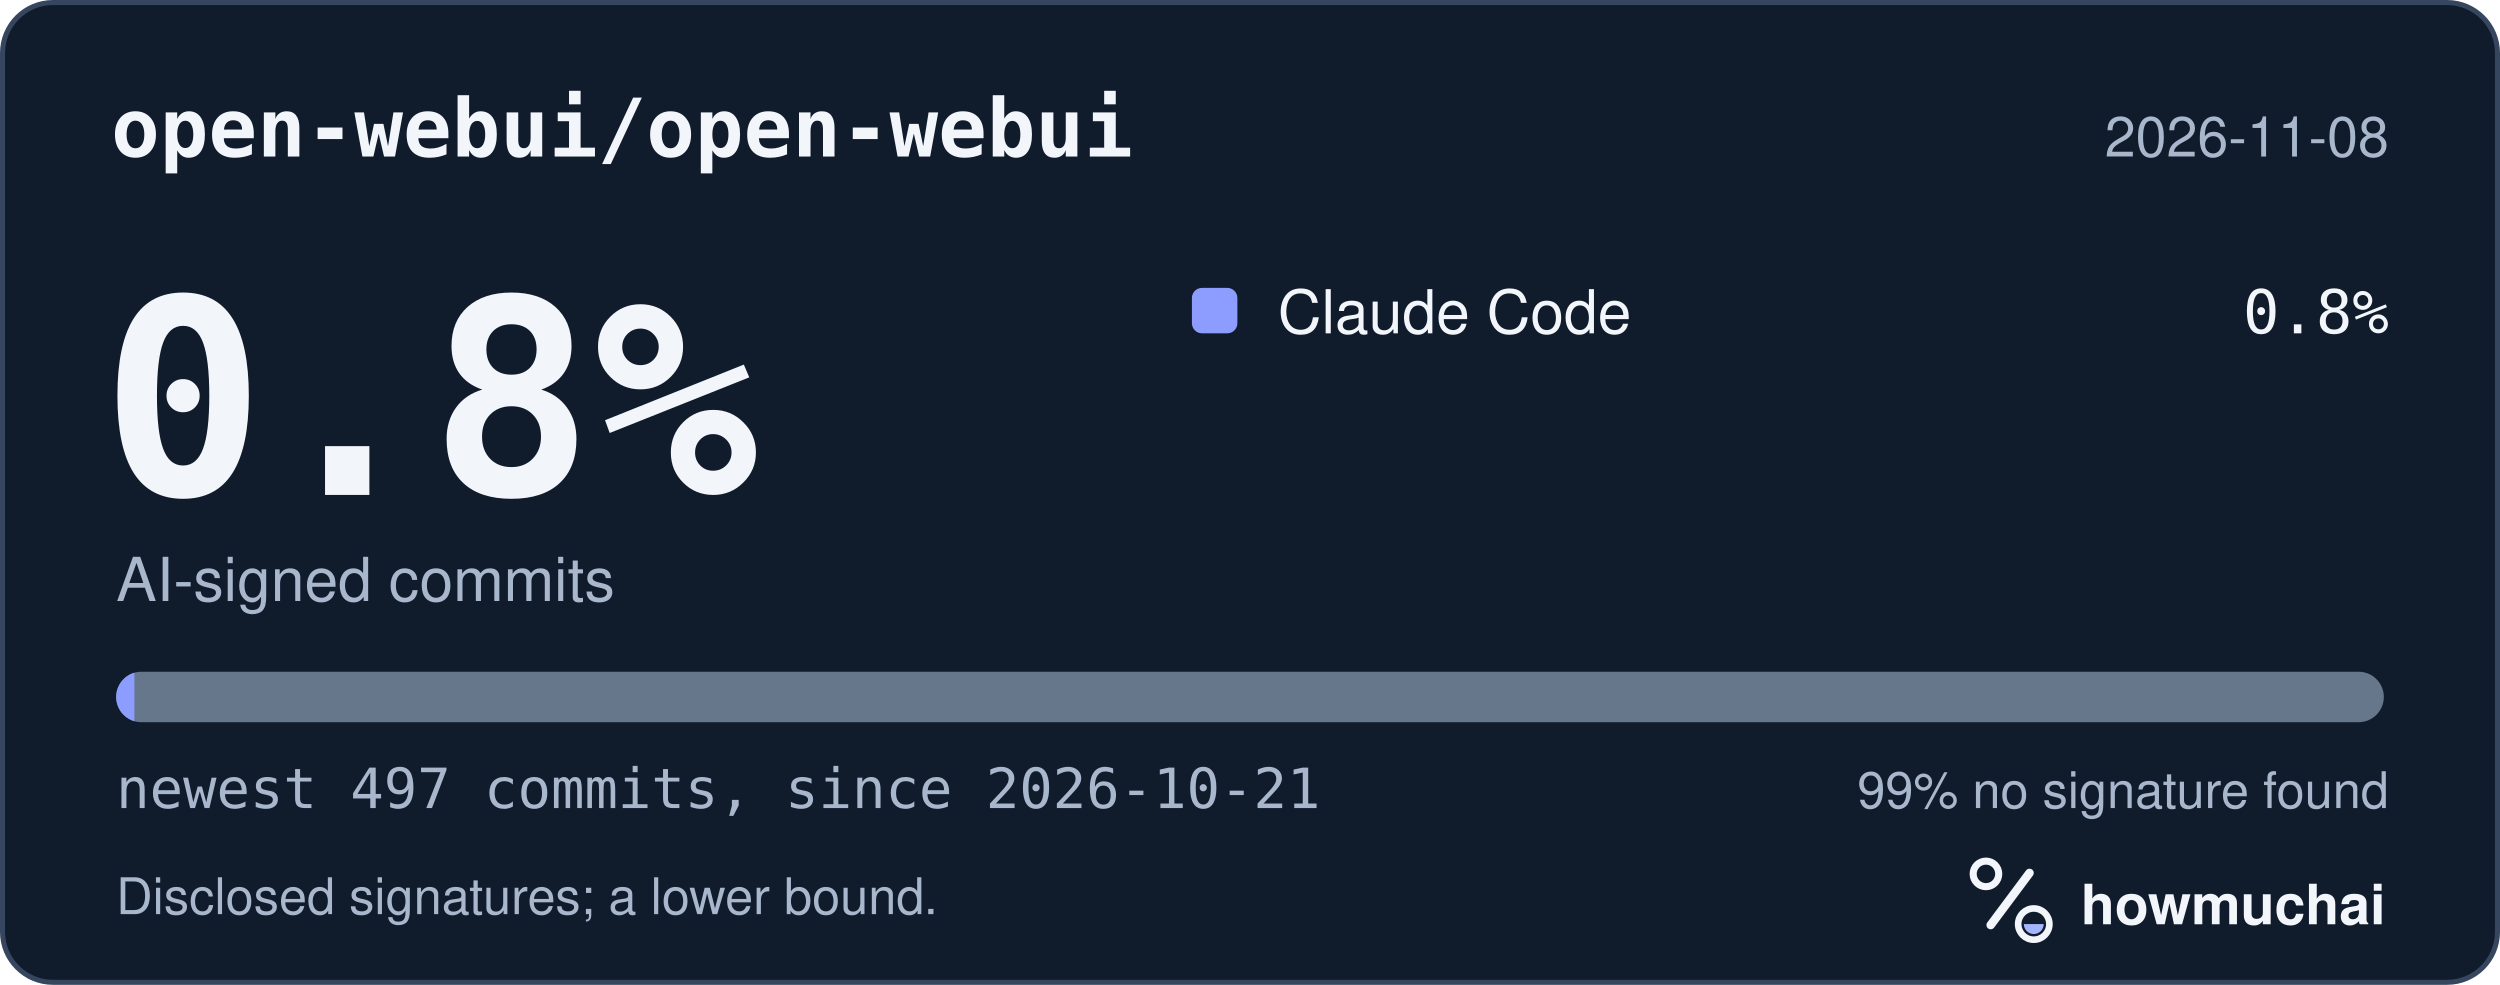
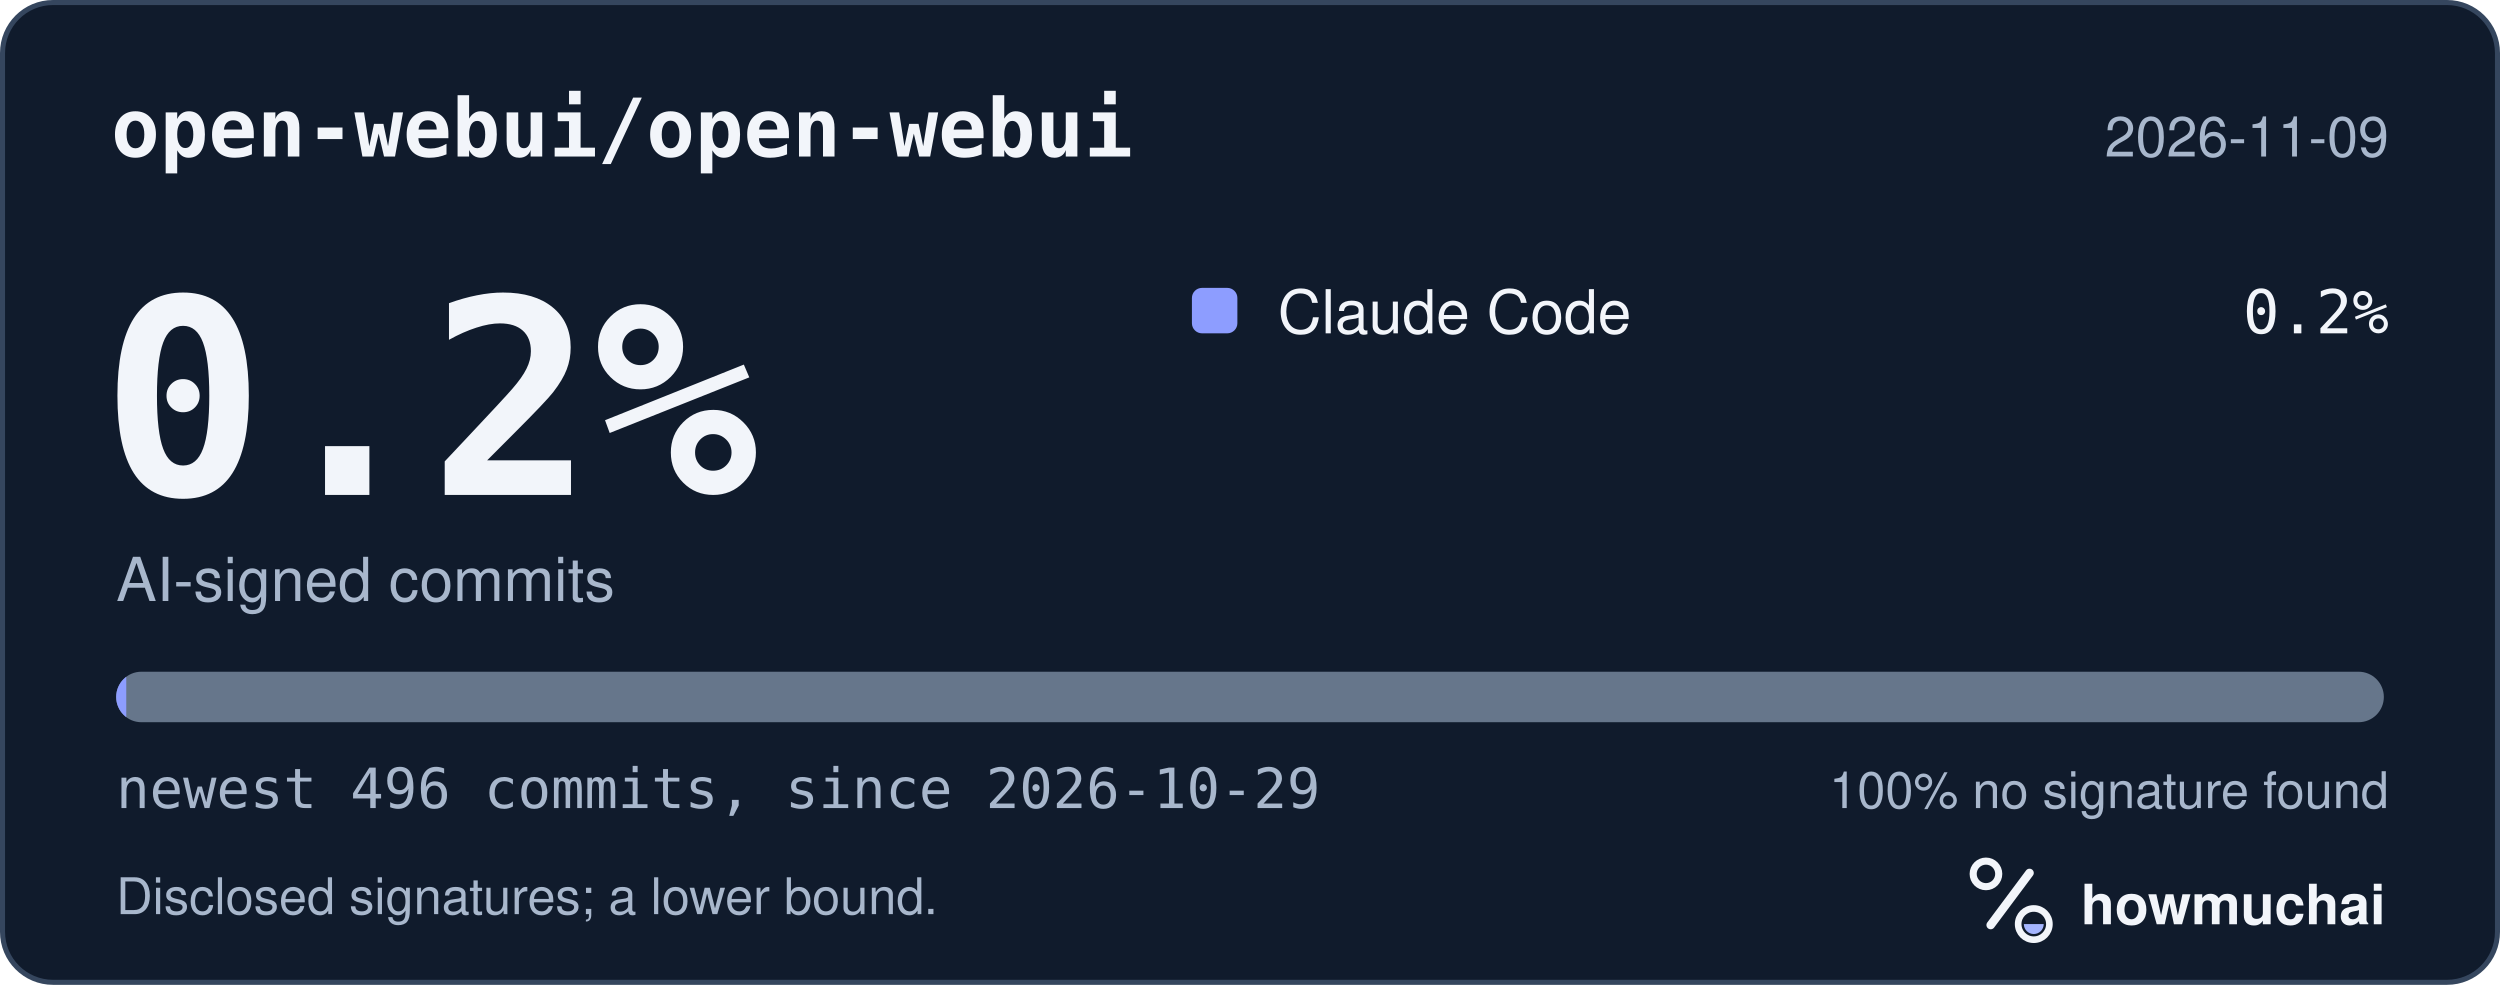
<svg xmlns="http://www.w3.org/2000/svg" width="495" height="195" viewBox="0 0 495 195" role="img" aria-labelledby="hm-t hm-d">
  <rect x="0.5" y="0.5" width="494" height="194" rx="10" fill="#101B2C" stroke="#35465E" />
  <text x="22" y="31" fill="#F2F5FA" font-family="ui-monospace, SF Mono, Menlo, Consolas, IBM Plex Mono, monospace" font-size="16" font-weight="600">open-webui/open-webui</text>
-   <text x="473" y="31" fill="#A8B7CC" font-family="-apple-system, BlinkMacSystemFont, Segoe UI, Helvetica, Arial, Fira Sans, sans-serif" font-size="11" text-anchor="end">2026-11-08</text>
-   <text x="20" y="98" fill="#F2F5FA" font-family="ui-monospace, SF Mono, Menlo, Consolas, IBM Plex Mono, monospace" font-size="54" font-weight="700">0.8%</text>
+   <text x="473" y="31" fill="#A8B7CC" font-family="-apple-system, BlinkMacSystemFont, Segoe UI, Helvetica, Arial, Fira Sans, sans-serif" font-size="11" text-anchor="end">2026-11-09</text>
+   <text x="20" y="98" fill="#F2F5FA" font-family="ui-monospace, SF Mono, Menlo, Consolas, IBM Plex Mono, monospace" font-size="54" font-weight="700">0.2%</text>
  <text x="23" y="119" fill="#A8B7CC" font-family="-apple-system, BlinkMacSystemFont, Segoe UI, Helvetica, Arial, Fira Sans, sans-serif" font-size="12">AI-signed commits</text>
  <rect x="236" y="57" width="9" height="9" rx="2" fill="#8D9DFF" />
  <text x="253" y="66" fill="#F2F5FA" font-family="-apple-system, BlinkMacSystemFont, Segoe UI, Helvetica, Arial, Fira Sans, sans-serif" font-size="12">Claude Code</text>
-   <text x="473" y="66" fill="#F2F5FA" font-family="ui-monospace, SF Mono, Menlo, Consolas, IBM Plex Mono, monospace" font-size="12" text-anchor="end">0.8%</text>
+   <text x="473" y="66" fill="#F2F5FA" font-family="ui-monospace, SF Mono, Menlo, Consolas, IBM Plex Mono, monospace" font-size="12" text-anchor="end">0.2%</text>
  <defs>
    <clipPath id="hm-bar">
      <rect x="23" y="133" width="449" height="10" rx="5" />
    </clipPath>
  </defs>
  <rect x="23" y="133" width="449" height="10" rx="5" fill="#66768B" />
  <g clip-path="url(#hm-bar)">
-     <rect x="23.00" y="133" width="3.61" height="10" fill="#8D9DFF" />
+     <rect x="23.00" y="133" width="2.00" height="10" fill="#8D9DFF" />
  </g>
-   <text x="23" y="160" fill="#A8B7CC" font-family="ui-monospace, SF Mono, Menlo, Consolas, IBM Plex Mono, monospace" font-size="11">newest 497 commits, since 2026-10-21</text>
-   <text x="473" y="160" fill="#A8B7CC" font-family="-apple-system, BlinkMacSystemFont, Segoe UI, Helvetica, Arial, Fira Sans, sans-serif" font-size="10" text-anchor="end">99% no signature found</text>
+   <text x="23" y="160" fill="#A8B7CC" font-family="ui-monospace, SF Mono, Menlo, Consolas, IBM Plex Mono, monospace" font-size="11">newest 496 commits, since 2026-10-29</text>
+   <text x="473" y="160" fill="#A8B7CC" font-family="-apple-system, BlinkMacSystemFont, Segoe UI, Helvetica, Arial, Fira Sans, sans-serif" font-size="10" text-anchor="end">100% no signature found</text>
  <text x="23" y="181" fill="#A8B7CC" font-family="-apple-system, BlinkMacSystemFont, Segoe UI, Helvetica, Arial, Fira Sans, sans-serif" font-size="10">Disclosed signatures; a lower bound.</text>
  <g transform="translate(386 166) scale(0.046875)">
    <circle cx="154" cy="150" r="54" fill="none" stroke="#F2F5FA" stroke-width="30" />
    <path d="M174 366 338 146" fill="none" stroke="#F2F5FA" stroke-width="36" stroke-linecap="round" />
    <circle cx="356" cy="362" r="66" fill="none" stroke="#F2F5FA" stroke-width="28" />
    <path d="M314 362a42 42 0 0 0 84 0Z" fill="#A4B5FF" />
  </g>
  <text x="412" y="183" fill="#F2F5FA" font-family="-apple-system, BlinkMacSystemFont, Segoe UI, Helvetica, Arial, Fira Sans, sans-serif" font-size="11" font-weight="650">howmuchai</text>
</svg>
